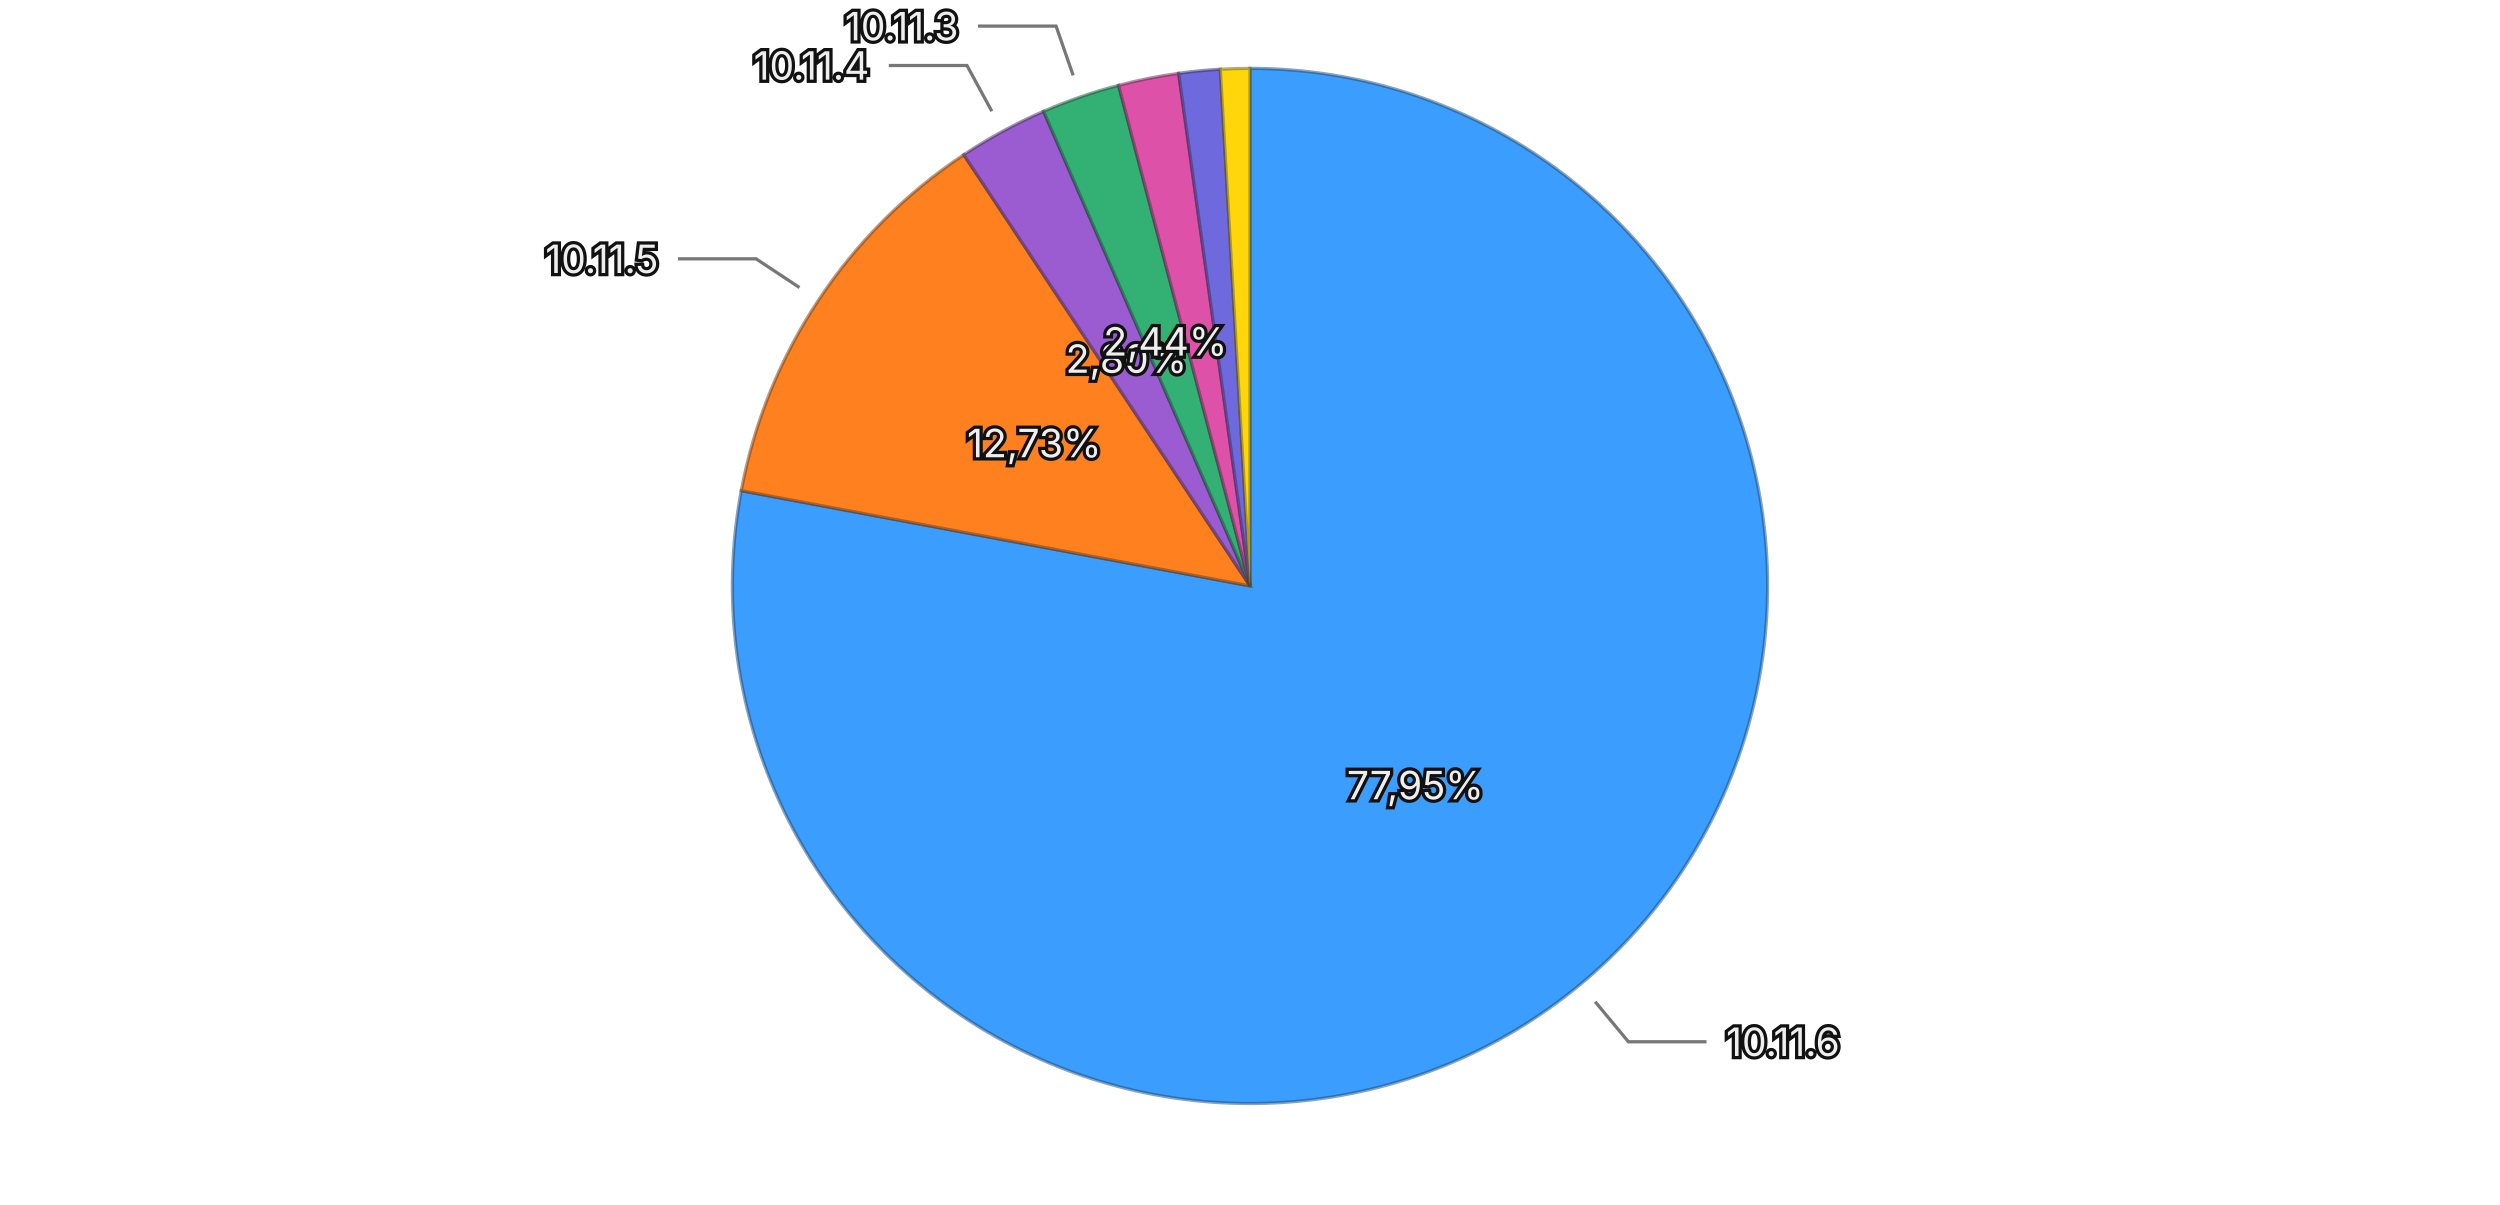
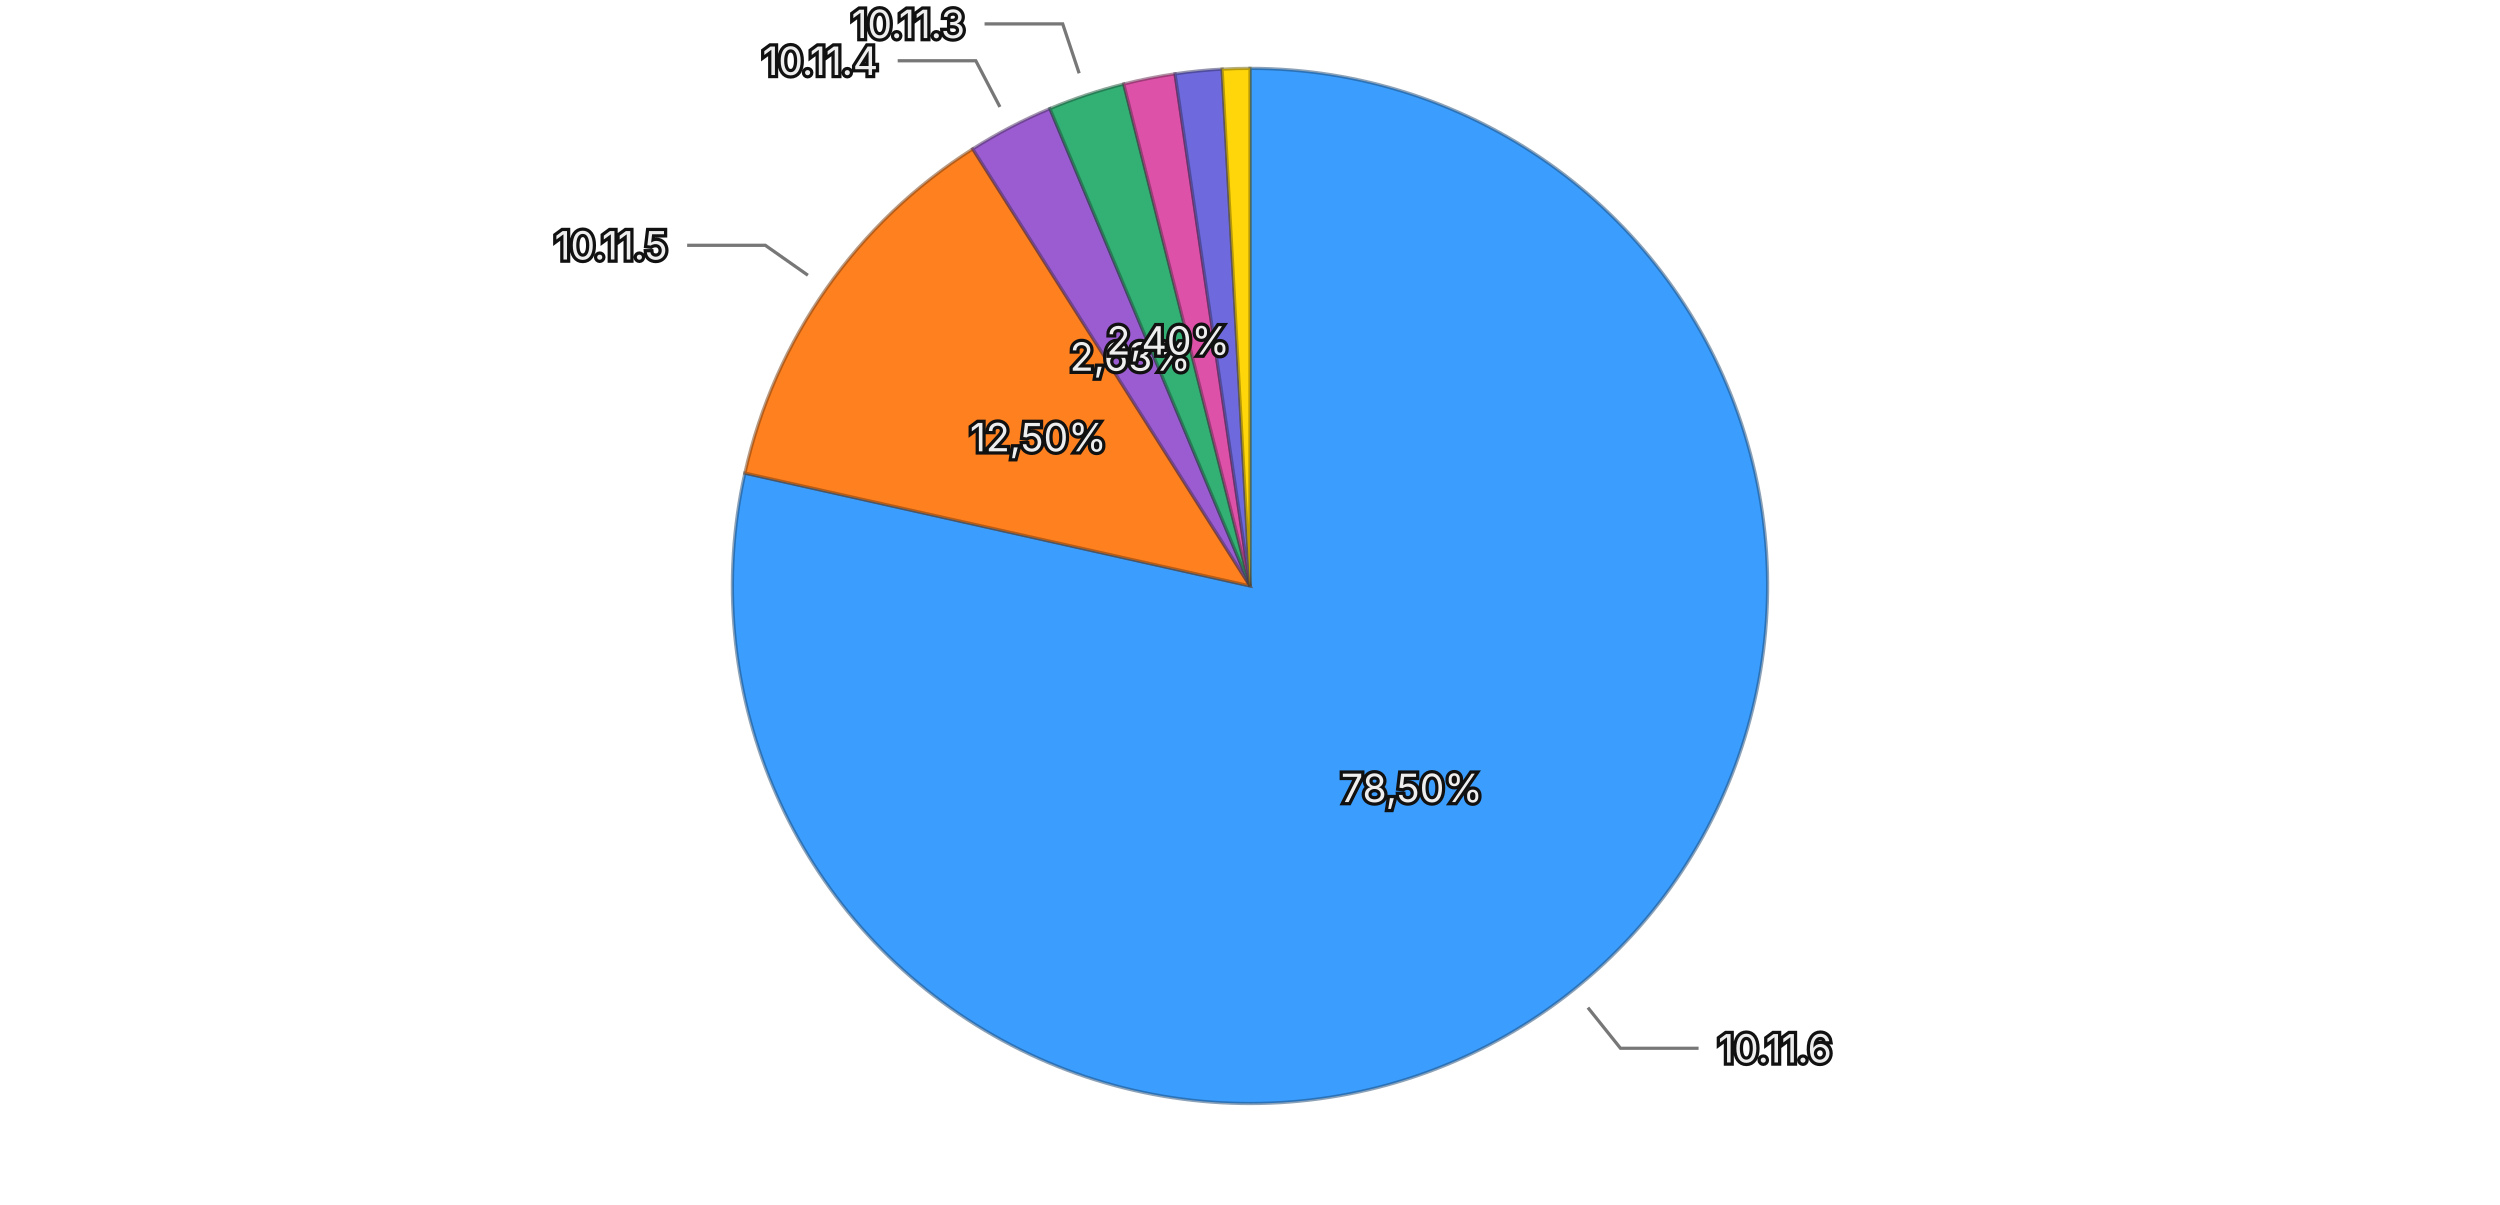
<svg xmlns="http://www.w3.org/2000/svg" viewBox="0 0 768 370">
  <rect width="768" height="370" fill="transparent" />
  <g>
-     <path d="M384,180 L384.000,21.000 A159,159 0 1,1 227.715,150.740 Z" fill="#3b9eff" stroke="rgba(26, 71, 114, 0.5)" stroke-width="1" />
-     <path d="M384,180 L227.715,150.740 A159,159 0 0,1 296.066,47.529 Z" fill="#ff801f" stroke="rgba(114, 57, 13, 0.5)" stroke-width="1" />
-     <path d="M384,180 L296.066,47.529 A159,159 0 0,1 320.587,34.193 Z" fill="#9a5cd0" stroke="rgba(69, 41, 93, 0.5)" stroke-width="1" />
-     <path d="M384,180 L320.587,34.193 A159,159 0 0,1 343.631,26.210 Z" fill="#33b074" stroke="rgba(22, 79, 52, 0.5)" stroke-width="1" />
-     <path d="M384,180 L343.631,26.210 A159,159 0 0,1 362.082,22.518 Z" fill="#de51a8" stroke="rgba(99, 36, 75, 0.5)" stroke-width="1" />
-     <path d="M384,180 L362.082,22.518 A159,159 0 0,1 374.865,21.263 Z" fill="#6e6ade" stroke="rgba(49, 47, 99, 0.5)" stroke-width="1" />
-     <path d="M384,180 L374.865,21.263 A159,159 0 0,1 384.000,21.000 Z" fill="#ffd60a" stroke="rgba(114, 96, 4, 0.5)" stroke-width="1" />
-     <text x="434.780" y="241.169" text-anchor="middle" dominant-baseline="central" font-family="system-ui, -apple-system, sans-serif" font-size="12" fill="#eeeeee" stroke="#111111" stroke-width="2" paint-order="stroke">77,95%</text>
-     <text x="317.717" y="136.105" text-anchor="middle" dominant-baseline="central" font-family="system-ui, -apple-system, sans-serif" font-size="12" fill="#eeeeee" stroke="#111111" stroke-width="2" paint-order="stroke">12,73%</text>
-     <text x="346.017" y="110.161" text-anchor="middle" dominant-baseline="central" font-family="system-ui, -apple-system, sans-serif" font-size="12" fill="#eeeeee" stroke="#111111" stroke-width="2" paint-order="stroke">2,80%</text>
-     <text x="357.978" y="104.879" text-anchor="middle" dominant-baseline="central" font-family="system-ui, -apple-system, sans-serif" font-size="12" fill="#eeeeee" stroke="#111111" stroke-width="2" paint-order="stroke">2,44%</text>
+     <path d="M384,180 L384.000,21.000 A159,159 0 1,1 228.822,145.346 Z" fill="#3b9eff" stroke="rgba(26, 71, 114, 0.5)" stroke-width="1" />
+     <path d="M384,180 L228.822,145.346 A159,159 0 0,1 298.818,45.743 Z" fill="#ff801f" stroke="rgba(114, 57, 13, 0.5)" stroke-width="1" />
+     <path d="M384,180 L298.818,45.743 A159,159 0 0,1 322.528,33.364 Z" fill="#9a5cd0" stroke="rgba(69, 41, 93, 0.5)" stroke-width="1" />
+     <path d="M384,180 L322.528,33.364 A159,159 0 0,1 345.215,25.803 Z" fill="#33b074" stroke="rgba(22, 79, 52, 0.5)" stroke-width="1" />
+     <path d="M384,180 L345.215,25.803 A159,159 0 0,1 360.973,22.676 Z" fill="#de51a8" stroke="rgba(99, 36, 75, 0.5)" stroke-width="1" />
+     <path d="M384,180 L360.973,22.676 A159,159 0 0,1 375.430,21.231 Z" fill="#6e6ade" stroke="rgba(49, 47, 99, 0.5)" stroke-width="1" />
+     <path d="M384,180 L375.430,21.231 A159,159 0 0,1 384.000,21.000 Z" fill="#ffd60a" stroke="rgba(114, 96, 4, 0.5)" stroke-width="1" />
+     <text x="433.713" y="242.039" text-anchor="middle" dominant-baseline="central" font-family="system-ui, -apple-system, sans-serif" font-size="12" fill="#eeeeee" stroke="#111111" stroke-width="2" paint-order="stroke">78,50%</text>
+     <text x="318.955" y="134.290" text-anchor="middle" dominant-baseline="central" font-family="system-ui, -apple-system, sans-serif" font-size="12" fill="#eeeeee" stroke="#111111" stroke-width="2" paint-order="stroke">12,50%</text>
+     <text x="347.206" y="109.527" text-anchor="middle" dominant-baseline="central" font-family="system-ui, -apple-system, sans-serif" font-size="12" fill="#eeeeee" stroke="#111111" stroke-width="2" paint-order="stroke">2,68%</text>
+     <text x="358.865" y="104.578" text-anchor="middle" dominant-baseline="central" font-family="system-ui, -apple-system, sans-serif" font-size="12" fill="#eeeeee" stroke="#111111" stroke-width="2" paint-order="stroke">2,40%</text>
    <g opacity="1">
-       <path fill="none" stroke="#777777" stroke-width="1" d="M490.031,307.724L500.251,320.035L524.251,320.035" />
-       <text x="530.251" y="320.035" text-anchor="start" dominant-baseline="central" font-family="system-ui, -apple-system, sans-serif" font-size="12" fill="#eeeeee" stroke="#111111" stroke-width="2" paint-order="stroke">10.11.6</text>
+       <path fill="none" stroke="#777777" stroke-width="1" d="M487.803,309.541L497.808,322.027L521.808,322.027" />
+       <text x="527.808" y="322.027" text-anchor="start" dominant-baseline="central" font-family="system-ui, -apple-system, sans-serif" font-size="12" fill="#eeeeee" stroke="#111111" stroke-width="2" paint-order="stroke">10.11.6</text>
    </g>
    <g opacity="1">
-       <path fill="none" stroke="#777777" stroke-width="1" d="M245.597,88.344L232.257,79.510L208.257,79.510" />
-       <text x="202.257" y="79.510" text-anchor="end" dominant-baseline="central" font-family="system-ui, -apple-system, sans-serif" font-size="12" fill="#eeeeee" stroke="#111111" stroke-width="2" paint-order="stroke">10.11.5</text>
+       <path fill="none" stroke="#777777" stroke-width="1" d="M248.183,84.555L235.092,75.356L211.092,75.356" />
+       <text x="205.092" y="75.356" text-anchor="end" dominant-baseline="central" font-family="system-ui, -apple-system, sans-serif" font-size="12" fill="#eeeeee" stroke="#111111" stroke-width="2" paint-order="stroke">10.11.5</text>
    </g>
    <g opacity="1">
-       <path fill="none" stroke="#777777" stroke-width="1" d="M304.689,34.172L297.044,20.117L273.044,20.117" />
-       <text x="267.044" y="20.117" text-anchor="end" dominant-baseline="central" font-family="system-ui, -apple-system, sans-serif" font-size="12" fill="#eeeeee" stroke="#111111" stroke-width="2" paint-order="stroke">10.11.4</text>
+       <path fill="none" stroke="#777777" stroke-width="1" d="M307.172,32.849L299.767,18.665L275.767,18.665" />
+       <text x="269.767" y="18.665" text-anchor="end" dominant-baseline="central" font-family="system-ui, -apple-system, sans-serif" font-size="12" fill="#eeeeee" stroke="#111111" stroke-width="2" paint-order="stroke">10.11.4</text>
    </g>
    <g opacity="1">
-       <path fill="none" stroke="#777777" stroke-width="1" d="M329.665,23.144L324.428,8.026L300.428,8.026" />
-       <text x="294.428" y="8.026" text-anchor="end" dominant-baseline="central" font-family="system-ui, -apple-system, sans-serif" font-size="12" fill="#eeeeee" stroke="#111111" stroke-width="2" paint-order="stroke">10.11.3</text>
+       <path fill="none" stroke="#777777" stroke-width="1" d="M331.516,22.515L326.458,7.336L302.458,7.336" />
+       <text x="296.458" y="7.336" text-anchor="end" dominant-baseline="central" font-family="system-ui, -apple-system, sans-serif" font-size="12" fill="#eeeeee" stroke="#111111" stroke-width="2" paint-order="stroke">10.11.3</text>
    </g>
  </g>
</svg>
